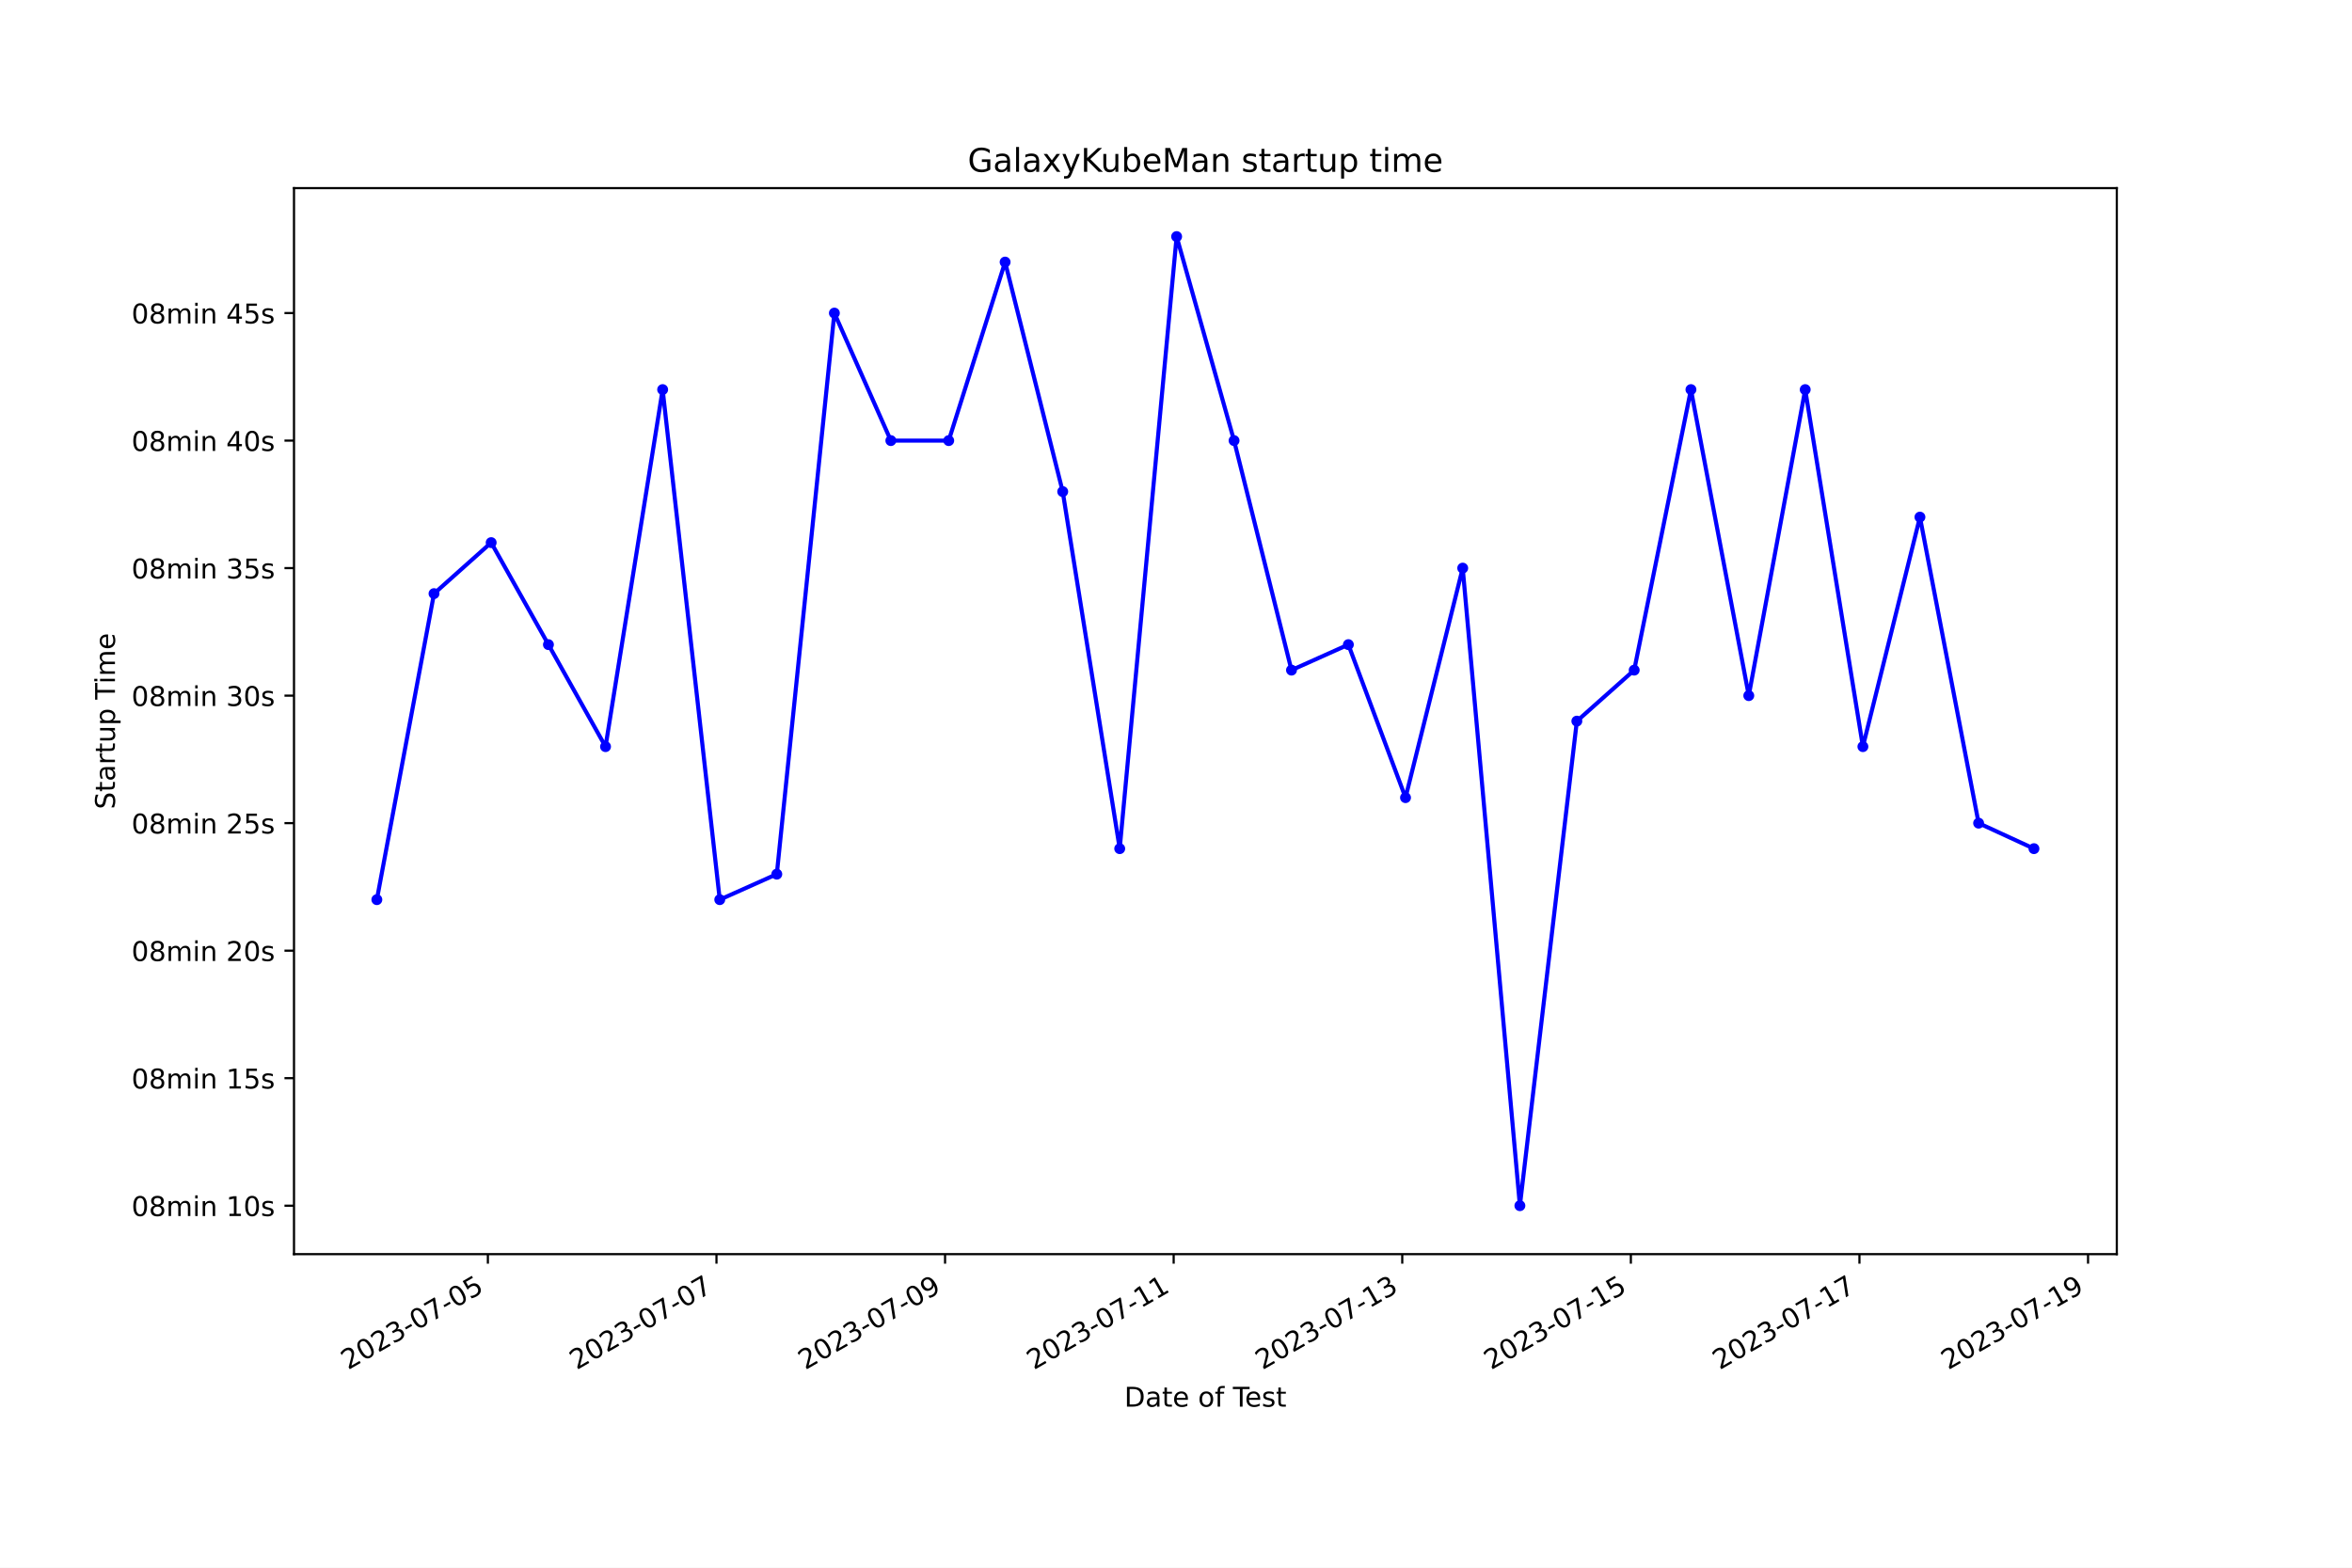
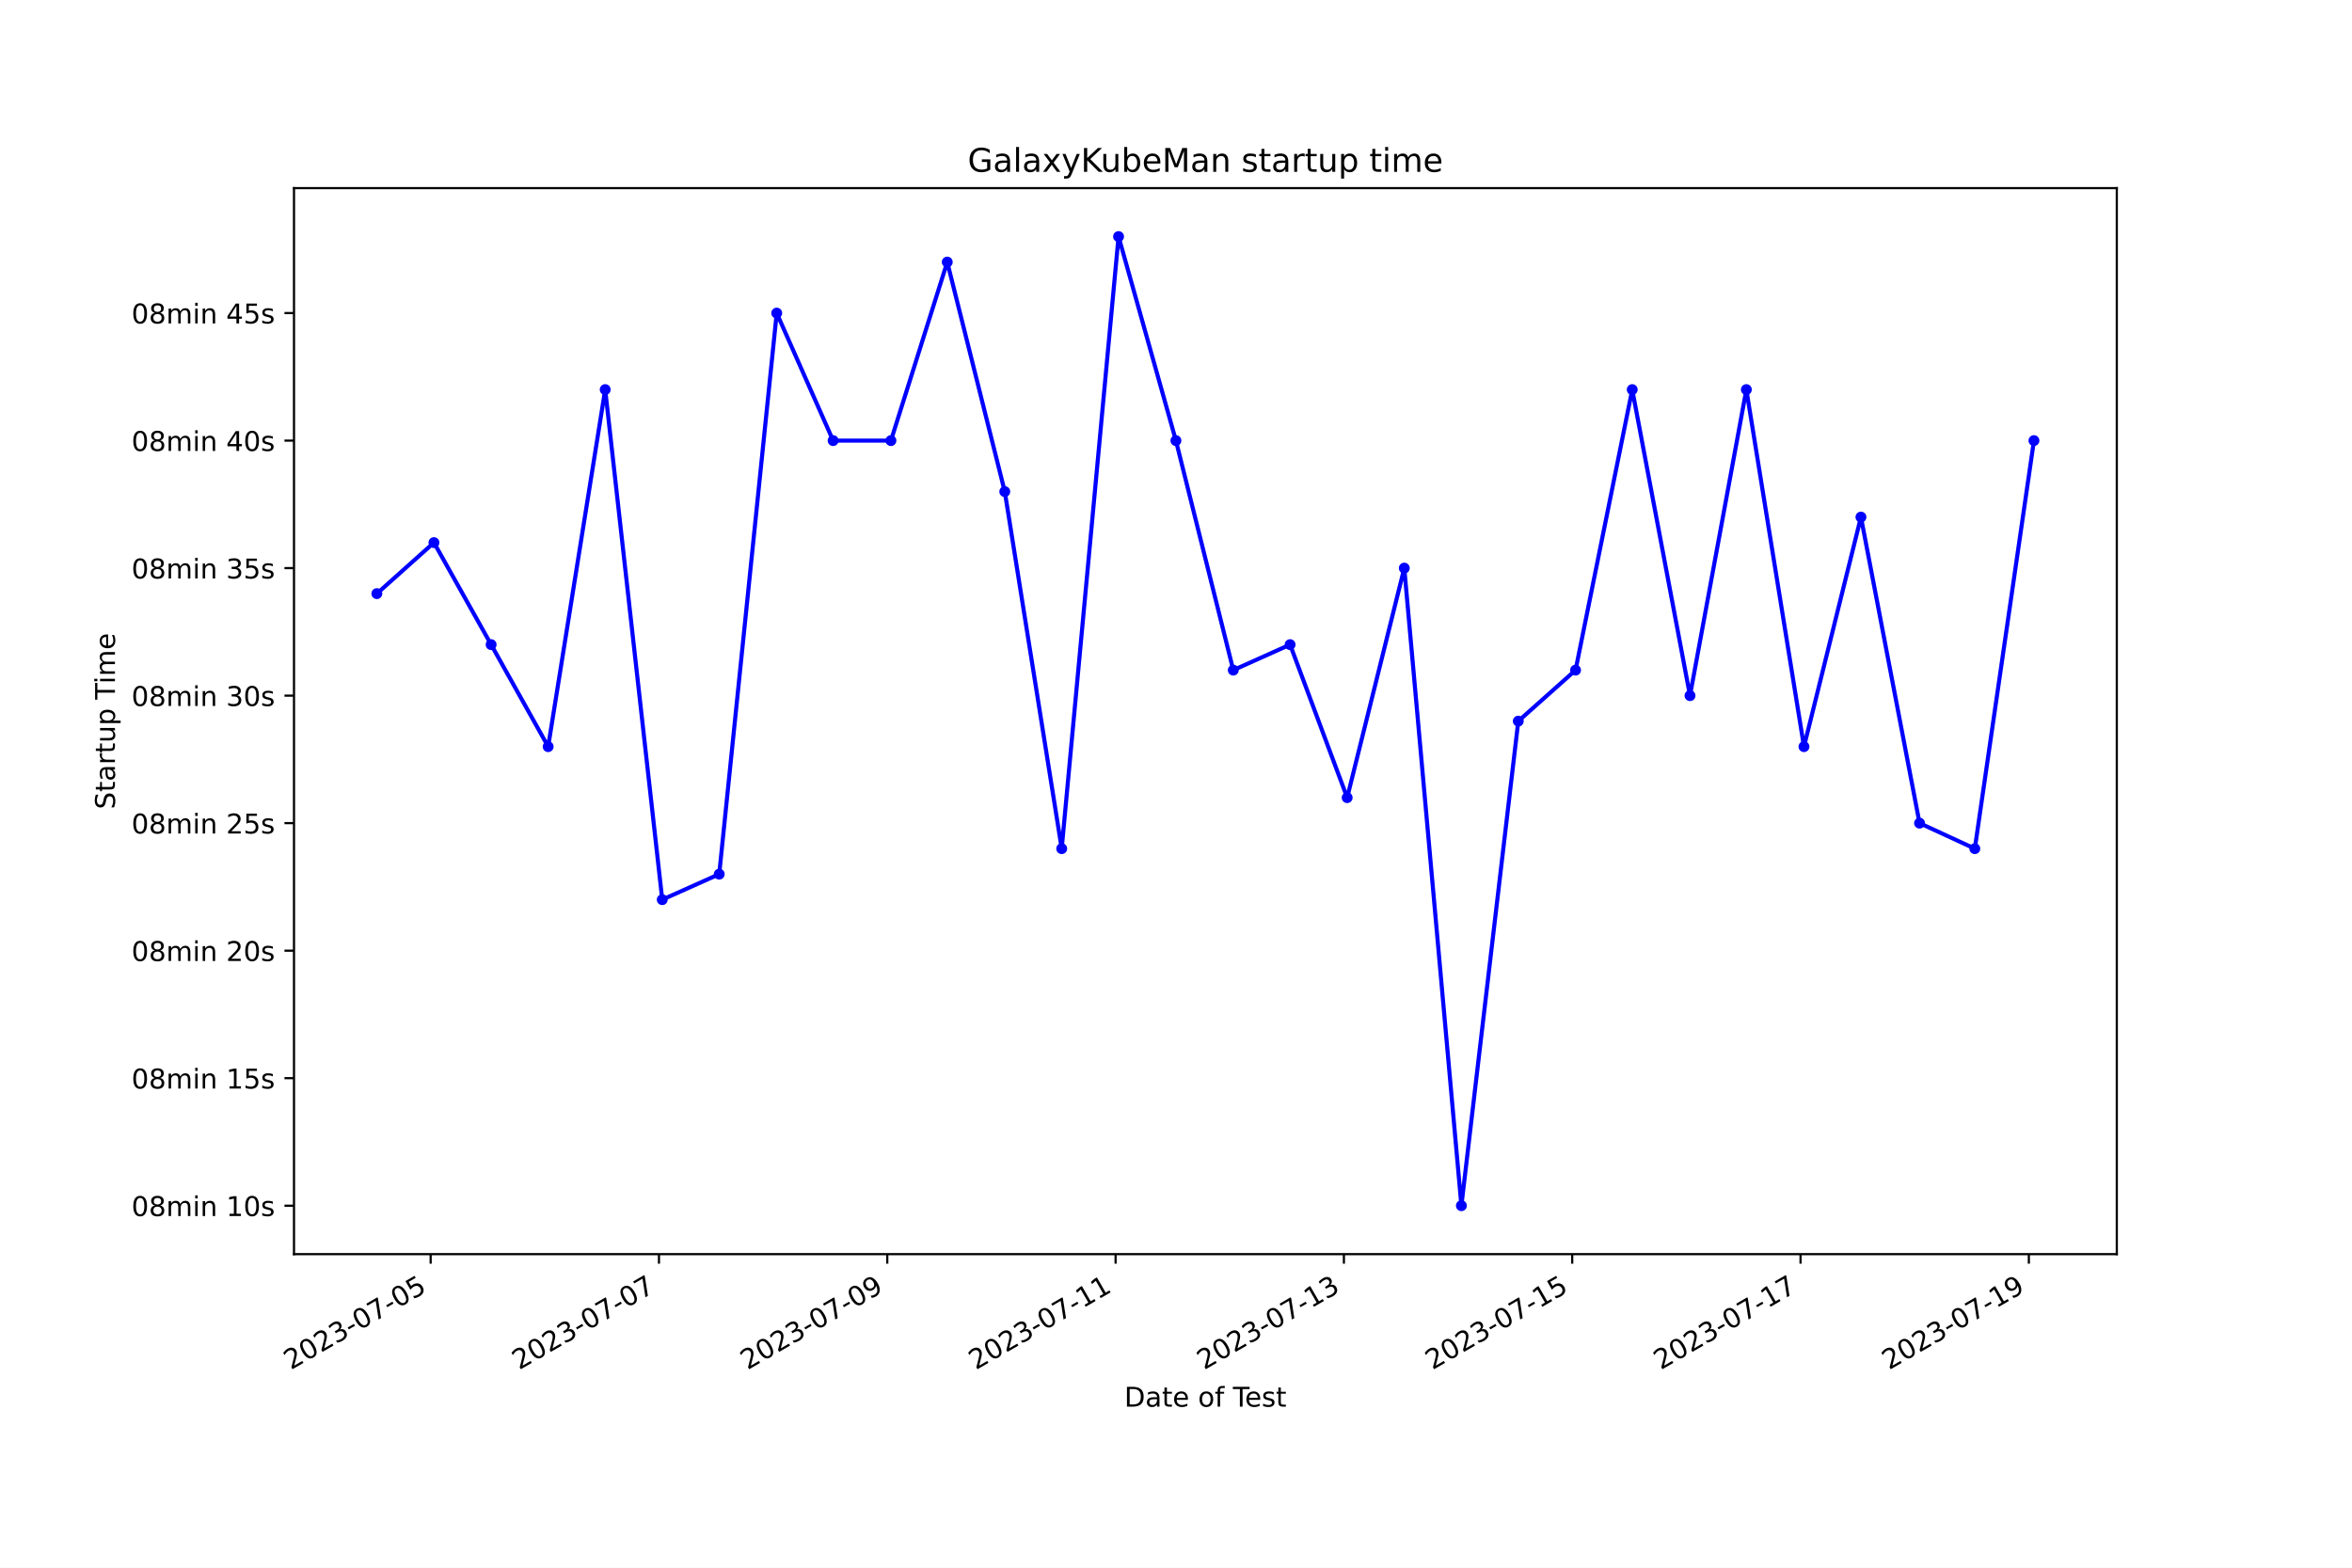
<svg xmlns="http://www.w3.org/2000/svg" xmlns:xlink="http://www.w3.org/1999/xlink" width="864pt" height="576pt" viewBox="0 0 864 576" version="1.1">
  <defs>
    <style type="text/css">*{stroke-linejoin: round; stroke-linecap: butt}</style>
  </defs>
  <g id="figure_1">
    <g id="patch_1">
      <path d="M 0 576  L 864 576  L 864 0  L 0 0  z " style="fill: #ffffff" />
    </g>
    <g id="axes_1">
      <g id="patch_2">
        <path d="M 108 460.8  L 777.6 460.8  L 777.6 69.12  L 108 69.12  z " style="fill: #ffffff" />
      </g>
      <g id="matplotlib.axis_1">
        <g id="xtick_1">
          <g id="line2d_1">
            <defs>
-               <path id="m8e66082b1a" d="M 0 0  L 0 3.5  " style="stroke: #000000; stroke-width: 0.8" />
+               <path id="maadad270b7" d="M 0 0  L 0 3.5  " style="stroke: #000000; stroke-width: 0.8" />
            </defs>
            <g>
-               <use xlink:href="#m8e66082b1a" x="179.22" y="460.8" style="stroke: #000000; stroke-width: 0.8" />
+               <use xlink:href="#maadad270b7" x="158.197" y="460.8" style="stroke: #000000; stroke-width: 0.8" />
            </g>
          </g>
          <g id="text_1">
-             <g transform="translate(127.8502 503.4383) rotate(-30) scale(0.1 -0.1)">
+             <g transform="translate(106.8275 503.4383) rotate(-30) scale(0.1 -0.1)">
              <defs>
                <path id="DejaVuSans-32" d="M 1228 531  L 3431 531  L 3431 0  L 469 0  L 469 531  Q 828 903 1448 1529  Q 2069 2156 2228 2338  Q 2531 2678 2651 2914  Q 2772 3150 2772 3378  Q 2772 3750 2511 3984  Q 2250 4219 1831 4219  Q 1534 4219 1204 4116  Q 875 4013 500 3803  L 500 4441  Q 881 4594 1212 4672  Q 1544 4750 1819 4750  Q 2544 4750 2975 4387  Q 3406 4025 3406 3419  Q 3406 3131 3298 2873  Q 3191 2616 2906 2266  Q 2828 2175 2409 1742  Q 1991 1309 1228 531  z " transform="scale(0.015625)" />
                <path id="DejaVuSans-30" d="M 2034 4250  Q 1547 4250 1301 3770  Q 1056 3291 1056 2328  Q 1056 1369 1301 889  Q 1547 409 2034 409  Q 2525 409 2770 889  Q 3016 1369 3016 2328  Q 3016 3291 2770 3770  Q 2525 4250 2034 4250  z M 2034 4750  Q 2819 4750 3233 4129  Q 3647 3509 3647 2328  Q 3647 1150 3233 529  Q 2819 -91 2034 -91  Q 1250 -91 836 529  Q 422 1150 422 2328  Q 422 3509 836 4129  Q 1250 4750 2034 4750  z " transform="scale(0.015625)" />
                <path id="DejaVuSans-33" d="M 2597 2516  Q 3050 2419 3304 2112  Q 3559 1806 3559 1356  Q 3559 666 3084 287  Q 2609 -91 1734 -91  Q 1441 -91 1130 -33  Q 819 25 488 141  L 488 750  Q 750 597 1062 519  Q 1375 441 1716 441  Q 2309 441 2620 675  Q 2931 909 2931 1356  Q 2931 1769 2642 2001  Q 2353 2234 1838 2234  L 1294 2234  L 1294 2753  L 1863 2753  Q 2328 2753 2575 2939  Q 2822 3125 2822 3475  Q 2822 3834 2567 4026  Q 2313 4219 1838 4219  Q 1578 4219 1281 4162  Q 984 4106 628 3988  L 628 4550  Q 988 4650 1302 4700  Q 1616 4750 1894 4750  Q 2613 4750 3031 4423  Q 3450 4097 3450 3541  Q 3450 3153 3228 2886  Q 3006 2619 2597 2516  z " transform="scale(0.015625)" />
                <path id="DejaVuSans-2d" d="M 313 2009  L 1997 2009  L 1997 1497  L 313 1497  L 313 2009  z " transform="scale(0.015625)" />
                <path id="DejaVuSans-37" d="M 525 4666  L 3525 4666  L 3525 4397  L 1831 0  L 1172 0  L 2766 4134  L 525 4134  L 525 4666  z " transform="scale(0.015625)" />
                <path id="DejaVuSans-35" d="M 691 4666  L 3169 4666  L 3169 4134  L 1269 4134  L 1269 2991  Q 1406 3038 1543 3061  Q 1681 3084 1819 3084  Q 2600 3084 3056 2656  Q 3513 2228 3513 1497  Q 3513 744 3044 326  Q 2575 -91 1722 -91  Q 1428 -91 1123 -41  Q 819 9 494 109  L 494 744  Q 775 591 1075 516  Q 1375 441 1709 441  Q 2250 441 2565 725  Q 2881 1009 2881 1497  Q 2881 1984 2565 2268  Q 2250 2553 1709 2553  Q 1456 2553 1204 2497  Q 953 2441 691 2322  L 691 4666  z " transform="scale(0.015625)" />
              </defs>
              <use xlink:href="#DejaVuSans-32" />
              <use xlink:href="#DejaVuSans-30" x="63.623" />
              <use xlink:href="#DejaVuSans-32" x="127.246" />
              <use xlink:href="#DejaVuSans-33" x="190.869" />
              <use xlink:href="#DejaVuSans-2d" x="254.492" />
              <use xlink:href="#DejaVuSans-30" x="290.576" />
              <use xlink:href="#DejaVuSans-37" x="354.199" />
              <use xlink:href="#DejaVuSans-2d" x="417.822" />
              <use xlink:href="#DejaVuSans-30" x="453.906" />
              <use xlink:href="#DejaVuSans-35" x="517.529" />
            </g>
          </g>
        </g>
        <g id="xtick_2">
          <g id="line2d_2">
            <g>
-               <use xlink:href="#m8e66082b1a" x="263.194" y="460.8" style="stroke: #000000; stroke-width: 0.8" />
+               <use xlink:href="#maadad270b7" x="242.068" y="460.8" style="stroke: #000000; stroke-width: 0.8" />
            </g>
          </g>
          <g id="text_2">
-             <g transform="translate(211.8243 503.4383) rotate(-30) scale(0.1 -0.1)">
+             <g transform="translate(190.6982 503.4383) rotate(-30) scale(0.1 -0.1)">
              <use xlink:href="#DejaVuSans-32" />
              <use xlink:href="#DejaVuSans-30" x="63.623" />
              <use xlink:href="#DejaVuSans-32" x="127.246" />
              <use xlink:href="#DejaVuSans-33" x="190.869" />
              <use xlink:href="#DejaVuSans-2d" x="254.492" />
              <use xlink:href="#DejaVuSans-30" x="290.576" />
              <use xlink:href="#DejaVuSans-37" x="354.199" />
              <use xlink:href="#DejaVuSans-2d" x="417.822" />
              <use xlink:href="#DejaVuSans-30" x="453.906" />
              <use xlink:href="#DejaVuSans-37" x="517.529" />
            </g>
          </g>
        </g>
        <g id="xtick_3">
          <g id="line2d_3">
            <g>
-               <use xlink:href="#m8e66082b1a" x="347.168" y="460.8" style="stroke: #000000; stroke-width: 0.8" />
+               <use xlink:href="#maadad270b7" x="325.938" y="460.8" style="stroke: #000000; stroke-width: 0.8" />
            </g>
          </g>
          <g id="text_3">
-             <g transform="translate(295.7983 503.4383) rotate(-30) scale(0.1 -0.1)">
+             <g transform="translate(274.569 503.4383) rotate(-30) scale(0.1 -0.1)">
              <defs>
                <path id="DejaVuSans-39" d="M 703 97  L 703 672  Q 941 559 1184 500  Q 1428 441 1663 441  Q 2288 441 2617 861  Q 2947 1281 2994 2138  Q 2813 1869 2534 1725  Q 2256 1581 1919 1581  Q 1219 1581 811 2004  Q 403 2428 403 3163  Q 403 3881 828 4315  Q 1253 4750 1959 4750  Q 2769 4750 3195 4129  Q 3622 3509 3622 2328  Q 3622 1225 3098 567  Q 2575 -91 1691 -91  Q 1453 -91 1209 -44  Q 966 3 703 97  z M 1959 2075  Q 2384 2075 2632 2365  Q 2881 2656 2881 3163  Q 2881 3666 2632 3958  Q 2384 4250 1959 4250  Q 1534 4250 1286 3958  Q 1038 3666 1038 3163  Q 1038 2656 1286 2365  Q 1534 2075 1959 2075  z " transform="scale(0.015625)" />
              </defs>
              <use xlink:href="#DejaVuSans-32" />
              <use xlink:href="#DejaVuSans-30" x="63.623" />
              <use xlink:href="#DejaVuSans-32" x="127.246" />
              <use xlink:href="#DejaVuSans-33" x="190.869" />
              <use xlink:href="#DejaVuSans-2d" x="254.492" />
              <use xlink:href="#DejaVuSans-30" x="290.576" />
              <use xlink:href="#DejaVuSans-37" x="354.199" />
              <use xlink:href="#DejaVuSans-2d" x="417.822" />
              <use xlink:href="#DejaVuSans-30" x="453.906" />
              <use xlink:href="#DejaVuSans-39" x="517.529" />
            </g>
          </g>
        </g>
        <g id="xtick_4">
          <g id="line2d_4">
            <g>
-               <use xlink:href="#m8e66082b1a" x="431.142" y="460.8" style="stroke: #000000; stroke-width: 0.8" />
+               <use xlink:href="#maadad270b7" x="409.809" y="460.8" style="stroke: #000000; stroke-width: 0.8" />
            </g>
          </g>
          <g id="text_4">
-             <g transform="translate(379.7723 503.4383) rotate(-30) scale(0.1 -0.1)">
+             <g transform="translate(358.4397 503.4383) rotate(-30) scale(0.1 -0.1)">
              <defs>
                <path id="DejaVuSans-31" d="M 794 531  L 1825 531  L 1825 4091  L 703 3866  L 703 4441  L 1819 4666  L 2450 4666  L 2450 531  L 3481 531  L 3481 0  L 794 0  L 794 531  z " transform="scale(0.015625)" />
              </defs>
              <use xlink:href="#DejaVuSans-32" />
              <use xlink:href="#DejaVuSans-30" x="63.623" />
              <use xlink:href="#DejaVuSans-32" x="127.246" />
              <use xlink:href="#DejaVuSans-33" x="190.869" />
              <use xlink:href="#DejaVuSans-2d" x="254.492" />
              <use xlink:href="#DejaVuSans-30" x="290.576" />
              <use xlink:href="#DejaVuSans-37" x="354.199" />
              <use xlink:href="#DejaVuSans-2d" x="417.822" />
              <use xlink:href="#DejaVuSans-31" x="453.906" />
              <use xlink:href="#DejaVuSans-31" x="517.529" />
            </g>
          </g>
        </g>
        <g id="xtick_5">
          <g id="line2d_5">
            <g>
-               <use xlink:href="#m8e66082b1a" x="515.116" y="460.8" style="stroke: #000000; stroke-width: 0.8" />
+               <use xlink:href="#maadad270b7" x="493.68" y="460.8" style="stroke: #000000; stroke-width: 0.8" />
            </g>
          </g>
          <g id="text_5">
-             <g transform="translate(463.7464 503.4383) rotate(-30) scale(0.1 -0.1)">
+             <g transform="translate(442.3104 503.4383) rotate(-30) scale(0.1 -0.1)">
              <use xlink:href="#DejaVuSans-32" />
              <use xlink:href="#DejaVuSans-30" x="63.623" />
              <use xlink:href="#DejaVuSans-32" x="127.246" />
              <use xlink:href="#DejaVuSans-33" x="190.869" />
              <use xlink:href="#DejaVuSans-2d" x="254.492" />
              <use xlink:href="#DejaVuSans-30" x="290.576" />
              <use xlink:href="#DejaVuSans-37" x="354.199" />
              <use xlink:href="#DejaVuSans-2d" x="417.822" />
              <use xlink:href="#DejaVuSans-31" x="453.906" />
              <use xlink:href="#DejaVuSans-33" x="517.529" />
            </g>
          </g>
        </g>
        <g id="xtick_6">
          <g id="line2d_6">
            <g>
-               <use xlink:href="#m8e66082b1a" x="599.09" y="460.8" style="stroke: #000000; stroke-width: 0.8" />
+               <use xlink:href="#maadad270b7" x="577.551" y="460.8" style="stroke: #000000; stroke-width: 0.8" />
            </g>
          </g>
          <g id="text_6">
-             <g transform="translate(547.7204 503.4383) rotate(-30) scale(0.1 -0.1)">
+             <g transform="translate(526.1812 503.4383) rotate(-30) scale(0.1 -0.1)">
              <use xlink:href="#DejaVuSans-32" />
              <use xlink:href="#DejaVuSans-30" x="63.623" />
              <use xlink:href="#DejaVuSans-32" x="127.246" />
              <use xlink:href="#DejaVuSans-33" x="190.869" />
              <use xlink:href="#DejaVuSans-2d" x="254.492" />
              <use xlink:href="#DejaVuSans-30" x="290.576" />
              <use xlink:href="#DejaVuSans-37" x="354.199" />
              <use xlink:href="#DejaVuSans-2d" x="417.822" />
              <use xlink:href="#DejaVuSans-31" x="453.906" />
              <use xlink:href="#DejaVuSans-35" x="517.529" />
            </g>
          </g>
        </g>
        <g id="xtick_7">
          <g id="line2d_7">
            <g>
-               <use xlink:href="#m8e66082b1a" x="683.064" y="460.8" style="stroke: #000000; stroke-width: 0.8" />
+               <use xlink:href="#maadad270b7" x="661.421" y="460.8" style="stroke: #000000; stroke-width: 0.8" />
            </g>
          </g>
          <g id="text_7">
-             <g transform="translate(631.6945 503.4383) rotate(-30) scale(0.1 -0.1)">
+             <g transform="translate(610.0519 503.4383) rotate(-30) scale(0.1 -0.1)">
              <use xlink:href="#DejaVuSans-32" />
              <use xlink:href="#DejaVuSans-30" x="63.623" />
              <use xlink:href="#DejaVuSans-32" x="127.246" />
              <use xlink:href="#DejaVuSans-33" x="190.869" />
              <use xlink:href="#DejaVuSans-2d" x="254.492" />
              <use xlink:href="#DejaVuSans-30" x="290.576" />
              <use xlink:href="#DejaVuSans-37" x="354.199" />
              <use xlink:href="#DejaVuSans-2d" x="417.822" />
              <use xlink:href="#DejaVuSans-31" x="453.906" />
              <use xlink:href="#DejaVuSans-37" x="517.529" />
            </g>
          </g>
        </g>
        <g id="xtick_8">
          <g id="line2d_8">
            <g>
-               <use xlink:href="#m8e66082b1a" x="767.038" y="460.8" style="stroke: #000000; stroke-width: 0.8" />
+               <use xlink:href="#maadad270b7" x="745.292" y="460.8" style="stroke: #000000; stroke-width: 0.8" />
            </g>
          </g>
          <g id="text_8">
-             <g transform="translate(715.6685 503.4383) rotate(-30) scale(0.1 -0.1)">
+             <g transform="translate(693.9226 503.4383) rotate(-30) scale(0.1 -0.1)">
              <use xlink:href="#DejaVuSans-32" />
              <use xlink:href="#DejaVuSans-30" x="63.623" />
              <use xlink:href="#DejaVuSans-32" x="127.246" />
              <use xlink:href="#DejaVuSans-33" x="190.869" />
              <use xlink:href="#DejaVuSans-2d" x="254.492" />
              <use xlink:href="#DejaVuSans-30" x="290.576" />
              <use xlink:href="#DejaVuSans-37" x="354.199" />
              <use xlink:href="#DejaVuSans-2d" x="417.822" />
              <use xlink:href="#DejaVuSans-31" x="453.906" />
              <use xlink:href="#DejaVuSans-39" x="517.529" />
            </g>
          </g>
        </g>
        <g id="text_9">
          <g transform="translate(413.0063 516.8378) scale(0.1 -0.1)">
            <defs>
              <path id="DejaVuSans-44" d="M 1259 4147  L 1259 519  L 2022 519  Q 2988 519 3436 956  Q 3884 1394 3884 2338  Q 3884 3275 3436 3711  Q 2988 4147 2022 4147  L 1259 4147  z M 628 4666  L 1925 4666  Q 3281 4666 3915 4102  Q 4550 3538 4550 2338  Q 4550 1131 3912 565  Q 3275 0 1925 0  L 628 0  L 628 4666  z " transform="scale(0.015625)" />
              <path id="DejaVuSans-61" d="M 2194 1759  Q 1497 1759 1228 1600  Q 959 1441 959 1056  Q 959 750 1161 570  Q 1363 391 1709 391  Q 2188 391 2477 730  Q 2766 1069 2766 1631  L 2766 1759  L 2194 1759  z M 3341 1997  L 3341 0  L 2766 0  L 2766 531  Q 2569 213 2275 61  Q 1981 -91 1556 -91  Q 1019 -91 701 211  Q 384 513 384 1019  Q 384 1609 779 1909  Q 1175 2209 1959 2209  L 2766 2209  L 2766 2266  Q 2766 2663 2505 2880  Q 2244 3097 1772 3097  Q 1472 3097 1187 3025  Q 903 2953 641 2809  L 641 3341  Q 956 3463 1253 3523  Q 1550 3584 1831 3584  Q 2591 3584 2966 3190  Q 3341 2797 3341 1997  z " transform="scale(0.015625)" />
              <path id="DejaVuSans-74" d="M 1172 4494  L 1172 3500  L 2356 3500  L 2356 3053  L 1172 3053  L 1172 1153  Q 1172 725 1289 603  Q 1406 481 1766 481  L 2356 481  L 2356 0  L 1766 0  Q 1100 0 847 248  Q 594 497 594 1153  L 594 3053  L 172 3053  L 172 3500  L 594 3500  L 594 4494  L 1172 4494  z " transform="scale(0.015625)" />
              <path id="DejaVuSans-65" d="M 3597 1894  L 3597 1613  L 953 1613  Q 991 1019 1311 708  Q 1631 397 2203 397  Q 2534 397 2845 478  Q 3156 559 3463 722  L 3463 178  Q 3153 47 2828 -22  Q 2503 -91 2169 -91  Q 1331 -91 842 396  Q 353 884 353 1716  Q 353 2575 817 3079  Q 1281 3584 2069 3584  Q 2775 3584 3186 3129  Q 3597 2675 3597 1894  z M 3022 2063  Q 3016 2534 2758 2815  Q 2500 3097 2075 3097  Q 1594 3097 1305 2825  Q 1016 2553 972 2059  L 3022 2063  z " transform="scale(0.015625)" />
              <path id="DejaVuSans-20" transform="scale(0.015625)" />
              <path id="DejaVuSans-6f" d="M 1959 3097  Q 1497 3097 1228 2736  Q 959 2375 959 1747  Q 959 1119 1226 758  Q 1494 397 1959 397  Q 2419 397 2687 759  Q 2956 1122 2956 1747  Q 2956 2369 2687 2733  Q 2419 3097 1959 3097  z M 1959 3584  Q 2709 3584 3137 3096  Q 3566 2609 3566 1747  Q 3566 888 3137 398  Q 2709 -91 1959 -91  Q 1206 -91 779 398  Q 353 888 353 1747  Q 353 2609 779 3096  Q 1206 3584 1959 3584  z " transform="scale(0.015625)" />
              <path id="DejaVuSans-66" d="M 2375 4863  L 2375 4384  L 1825 4384  Q 1516 4384 1395 4259  Q 1275 4134 1275 3809  L 1275 3500  L 2222 3500  L 2222 3053  L 1275 3053  L 1275 0  L 697 0  L 697 3053  L 147 3053  L 147 3500  L 697 3500  L 697 3744  Q 697 4328 969 4595  Q 1241 4863 1831 4863  L 2375 4863  z " transform="scale(0.015625)" />
              <path id="DejaVuSans-54" d="M -19 4666  L 3928 4666  L 3928 4134  L 2272 4134  L 2272 0  L 1638 0  L 1638 4134  L -19 4134  L -19 4666  z " transform="scale(0.015625)" />
              <path id="DejaVuSans-73" d="M 2834 3397  L 2834 2853  Q 2591 2978 2328 3040  Q 2066 3103 1784 3103  Q 1356 3103 1142 2972  Q 928 2841 928 2578  Q 928 2378 1081 2264  Q 1234 2150 1697 2047  L 1894 2003  Q 2506 1872 2764 1633  Q 3022 1394 3022 966  Q 3022 478 2636 193  Q 2250 -91 1575 -91  Q 1294 -91 989 -36  Q 684 19 347 128  L 347 722  Q 666 556 975 473  Q 1284 391 1588 391  Q 1994 391 2212 530  Q 2431 669 2431 922  Q 2431 1156 2273 1281  Q 2116 1406 1581 1522  L 1381 1569  Q 847 1681 609 1914  Q 372 2147 372 2553  Q 372 3047 722 3315  Q 1072 3584 1716 3584  Q 2034 3584 2315 3537  Q 2597 3491 2834 3397  z " transform="scale(0.015625)" />
            </defs>
            <use xlink:href="#DejaVuSans-44" />
            <use xlink:href="#DejaVuSans-61" x="77.002" />
            <use xlink:href="#DejaVuSans-74" x="138.281" />
            <use xlink:href="#DejaVuSans-65" x="177.49" />
            <use xlink:href="#DejaVuSans-20" x="239.014" />
            <use xlink:href="#DejaVuSans-6f" x="270.801" />
            <use xlink:href="#DejaVuSans-66" x="331.982" />
            <use xlink:href="#DejaVuSans-20" x="367.188" />
            <use xlink:href="#DejaVuSans-54" x="398.975" />
            <use xlink:href="#DejaVuSans-65" x="443.059" />
            <use xlink:href="#DejaVuSans-73" x="504.582" />
            <use xlink:href="#DejaVuSans-74" x="556.682" />
          </g>
        </g>
      </g>
      <g id="matplotlib.axis_2">
        <g id="ytick_1">
          <g id="line2d_9">
            <defs>
-               <path id="me21fd38e51" d="M 0 0  L -3.5 0  " style="stroke: #000000; stroke-width: 0.8" />
+               <path id="m9d7325f2b1" d="M 0 0  L -3.5 0  " style="stroke: #000000; stroke-width: 0.8" />
            </defs>
            <g>
-               <use xlink:href="#me21fd38e51" x="108" y="442.996" style="stroke: #000000; stroke-width: 0.8" />
+               <use xlink:href="#m9d7325f2b1" x="108" y="442.996" style="stroke: #000000; stroke-width: 0.8" />
            </g>
          </g>
          <g id="text_10">
            <g transform="translate(48.30625 446.7956) scale(0.1 -0.1)">
              <defs>
                <path id="DejaVuSans-38" d="M 2034 2216  Q 1584 2216 1326 1975  Q 1069 1734 1069 1313  Q 1069 891 1326 650  Q 1584 409 2034 409  Q 2484 409 2743 651  Q 3003 894 3003 1313  Q 3003 1734 2745 1975  Q 2488 2216 2034 2216  z M 1403 2484  Q 997 2584 770 2862  Q 544 3141 544 3541  Q 544 4100 942 4425  Q 1341 4750 2034 4750  Q 2731 4750 3128 4425  Q 3525 4100 3525 3541  Q 3525 3141 3298 2862  Q 3072 2584 2669 2484  Q 3125 2378 3379 2068  Q 3634 1759 3634 1313  Q 3634 634 3220 271  Q 2806 -91 2034 -91  Q 1263 -91 848 271  Q 434 634 434 1313  Q 434 1759 690 2068  Q 947 2378 1403 2484  z M 1172 3481  Q 1172 3119 1398 2916  Q 1625 2713 2034 2713  Q 2441 2713 2670 2916  Q 2900 3119 2900 3481  Q 2900 3844 2670 4047  Q 2441 4250 2034 4250  Q 1625 4250 1398 4047  Q 1172 3844 1172 3481  z " transform="scale(0.015625)" />
                <path id="DejaVuSans-6d" d="M 3328 2828  Q 3544 3216 3844 3400  Q 4144 3584 4550 3584  Q 5097 3584 5394 3201  Q 5691 2819 5691 2113  L 5691 0  L 5113 0  L 5113 2094  Q 5113 2597 4934 2840  Q 4756 3084 4391 3084  Q 3944 3084 3684 2787  Q 3425 2491 3425 1978  L 3425 0  L 2847 0  L 2847 2094  Q 2847 2600 2669 2842  Q 2491 3084 2119 3084  Q 1678 3084 1418 2786  Q 1159 2488 1159 1978  L 1159 0  L 581 0  L 581 3500  L 1159 3500  L 1159 2956  Q 1356 3278 1631 3431  Q 1906 3584 2284 3584  Q 2666 3584 2933 3390  Q 3200 3197 3328 2828  z " transform="scale(0.015625)" />
                <path id="DejaVuSans-69" d="M 603 3500  L 1178 3500  L 1178 0  L 603 0  L 603 3500  z M 603 4863  L 1178 4863  L 1178 4134  L 603 4134  L 603 4863  z " transform="scale(0.015625)" />
                <path id="DejaVuSans-6e" d="M 3513 2113  L 3513 0  L 2938 0  L 2938 2094  Q 2938 2591 2744 2837  Q 2550 3084 2163 3084  Q 1697 3084 1428 2787  Q 1159 2491 1159 1978  L 1159 0  L 581 0  L 581 3500  L 1159 3500  L 1159 2956  Q 1366 3272 1645 3428  Q 1925 3584 2291 3584  Q 2894 3584 3203 3211  Q 3513 2838 3513 2113  z " transform="scale(0.015625)" />
              </defs>
              <use xlink:href="#DejaVuSans-30" />
              <use xlink:href="#DejaVuSans-38" x="63.623" />
              <use xlink:href="#DejaVuSans-6d" x="127.246" />
              <use xlink:href="#DejaVuSans-69" x="224.658" />
              <use xlink:href="#DejaVuSans-6e" x="252.441" />
              <use xlink:href="#DejaVuSans-20" x="315.82" />
              <use xlink:href="#DejaVuSans-31" x="347.607" />
              <use xlink:href="#DejaVuSans-30" x="411.23" />
              <use xlink:href="#DejaVuSans-73" x="474.854" />
            </g>
          </g>
        </g>
        <g id="ytick_2">
          <g id="line2d_10">
            <g>
-               <use xlink:href="#me21fd38e51" x="108" y="396.145" style="stroke: #000000; stroke-width: 0.8" />
+               <use xlink:href="#m9d7325f2b1" x="108" y="396.145" style="stroke: #000000; stroke-width: 0.8" />
            </g>
          </g>
          <g id="text_11">
            <g transform="translate(48.30625 399.9439) scale(0.1 -0.1)">
              <use xlink:href="#DejaVuSans-30" />
              <use xlink:href="#DejaVuSans-38" x="63.623" />
              <use xlink:href="#DejaVuSans-6d" x="127.246" />
              <use xlink:href="#DejaVuSans-69" x="224.658" />
              <use xlink:href="#DejaVuSans-6e" x="252.441" />
              <use xlink:href="#DejaVuSans-20" x="315.82" />
              <use xlink:href="#DejaVuSans-31" x="347.607" />
              <use xlink:href="#DejaVuSans-35" x="411.23" />
              <use xlink:href="#DejaVuSans-73" x="474.854" />
            </g>
          </g>
        </g>
        <g id="ytick_3">
          <g id="line2d_11">
            <g>
-               <use xlink:href="#me21fd38e51" x="108" y="349.293" style="stroke: #000000; stroke-width: 0.8" />
+               <use xlink:href="#m9d7325f2b1" x="108" y="349.293" style="stroke: #000000; stroke-width: 0.8" />
            </g>
          </g>
          <g id="text_12">
            <g transform="translate(48.30625 353.0922) scale(0.1 -0.1)">
              <use xlink:href="#DejaVuSans-30" />
              <use xlink:href="#DejaVuSans-38" x="63.623" />
              <use xlink:href="#DejaVuSans-6d" x="127.246" />
              <use xlink:href="#DejaVuSans-69" x="224.658" />
              <use xlink:href="#DejaVuSans-6e" x="252.441" />
              <use xlink:href="#DejaVuSans-20" x="315.82" />
              <use xlink:href="#DejaVuSans-32" x="347.607" />
              <use xlink:href="#DejaVuSans-30" x="411.23" />
              <use xlink:href="#DejaVuSans-73" x="474.854" />
            </g>
          </g>
        </g>
        <g id="ytick_4">
          <g id="line2d_12">
            <g>
-               <use xlink:href="#me21fd38e51" x="108" y="302.441" style="stroke: #000000; stroke-width: 0.8" />
+               <use xlink:href="#m9d7325f2b1" x="108" y="302.441" style="stroke: #000000; stroke-width: 0.8" />
            </g>
          </g>
          <g id="text_13">
            <g transform="translate(48.30625 306.2406) scale(0.1 -0.1)">
              <use xlink:href="#DejaVuSans-30" />
              <use xlink:href="#DejaVuSans-38" x="63.623" />
              <use xlink:href="#DejaVuSans-6d" x="127.246" />
              <use xlink:href="#DejaVuSans-69" x="224.658" />
              <use xlink:href="#DejaVuSans-6e" x="252.441" />
              <use xlink:href="#DejaVuSans-20" x="315.82" />
              <use xlink:href="#DejaVuSans-32" x="347.607" />
              <use xlink:href="#DejaVuSans-35" x="411.23" />
              <use xlink:href="#DejaVuSans-73" x="474.854" />
            </g>
          </g>
        </g>
        <g id="ytick_5">
          <g id="line2d_13">
            <g>
-               <use xlink:href="#me21fd38e51" x="108" y="255.59" style="stroke: #000000; stroke-width: 0.8" />
+               <use xlink:href="#m9d7325f2b1" x="108" y="255.59" style="stroke: #000000; stroke-width: 0.8" />
            </g>
          </g>
          <g id="text_14">
            <g transform="translate(48.30625 259.3889) scale(0.1 -0.1)">
              <use xlink:href="#DejaVuSans-30" />
              <use xlink:href="#DejaVuSans-38" x="63.623" />
              <use xlink:href="#DejaVuSans-6d" x="127.246" />
              <use xlink:href="#DejaVuSans-69" x="224.658" />
              <use xlink:href="#DejaVuSans-6e" x="252.441" />
              <use xlink:href="#DejaVuSans-20" x="315.82" />
              <use xlink:href="#DejaVuSans-33" x="347.607" />
              <use xlink:href="#DejaVuSans-30" x="411.23" />
              <use xlink:href="#DejaVuSans-73" x="474.854" />
            </g>
          </g>
        </g>
        <g id="ytick_6">
          <g id="line2d_14">
            <g>
-               <use xlink:href="#me21fd38e51" x="108" y="208.738" style="stroke: #000000; stroke-width: 0.8" />
+               <use xlink:href="#m9d7325f2b1" x="108" y="208.738" style="stroke: #000000; stroke-width: 0.8" />
            </g>
          </g>
          <g id="text_15">
            <g transform="translate(48.30625 212.5372) scale(0.1 -0.1)">
              <use xlink:href="#DejaVuSans-30" />
              <use xlink:href="#DejaVuSans-38" x="63.623" />
              <use xlink:href="#DejaVuSans-6d" x="127.246" />
              <use xlink:href="#DejaVuSans-69" x="224.658" />
              <use xlink:href="#DejaVuSans-6e" x="252.441" />
              <use xlink:href="#DejaVuSans-20" x="315.82" />
              <use xlink:href="#DejaVuSans-33" x="347.607" />
              <use xlink:href="#DejaVuSans-35" x="411.23" />
              <use xlink:href="#DejaVuSans-73" x="474.854" />
            </g>
          </g>
        </g>
        <g id="ytick_7">
          <g id="line2d_15">
            <g>
-               <use xlink:href="#me21fd38e51" x="108" y="161.886" style="stroke: #000000; stroke-width: 0.8" />
+               <use xlink:href="#m9d7325f2b1" x="108" y="161.886" style="stroke: #000000; stroke-width: 0.8" />
            </g>
          </g>
          <g id="text_16">
            <g transform="translate(48.30625 165.6855) scale(0.1 -0.1)">
              <defs>
                <path id="DejaVuSans-34" d="M 2419 4116  L 825 1625  L 2419 1625  L 2419 4116  z M 2253 4666  L 3047 4666  L 3047 1625  L 3713 1625  L 3713 1100  L 3047 1100  L 3047 0  L 2419 0  L 2419 1100  L 313 1100  L 313 1709  L 2253 4666  z " transform="scale(0.015625)" />
              </defs>
              <use xlink:href="#DejaVuSans-30" />
              <use xlink:href="#DejaVuSans-38" x="63.623" />
              <use xlink:href="#DejaVuSans-6d" x="127.246" />
              <use xlink:href="#DejaVuSans-69" x="224.658" />
              <use xlink:href="#DejaVuSans-6e" x="252.441" />
              <use xlink:href="#DejaVuSans-20" x="315.82" />
              <use xlink:href="#DejaVuSans-34" x="347.607" />
              <use xlink:href="#DejaVuSans-30" x="411.23" />
              <use xlink:href="#DejaVuSans-73" x="474.854" />
            </g>
          </g>
        </g>
        <g id="ytick_8">
          <g id="line2d_16">
            <g>
-               <use xlink:href="#me21fd38e51" x="108" y="115.035" style="stroke: #000000; stroke-width: 0.8" />
+               <use xlink:href="#m9d7325f2b1" x="108" y="115.035" style="stroke: #000000; stroke-width: 0.8" />
            </g>
          </g>
          <g id="text_17">
            <g transform="translate(48.30625 118.8339) scale(0.1 -0.1)">
              <use xlink:href="#DejaVuSans-30" />
              <use xlink:href="#DejaVuSans-38" x="63.623" />
              <use xlink:href="#DejaVuSans-6d" x="127.246" />
              <use xlink:href="#DejaVuSans-69" x="224.658" />
              <use xlink:href="#DejaVuSans-6e" x="252.441" />
              <use xlink:href="#DejaVuSans-20" x="315.82" />
              <use xlink:href="#DejaVuSans-34" x="347.607" />
              <use xlink:href="#DejaVuSans-35" x="411.23" />
              <use xlink:href="#DejaVuSans-73" x="474.854" />
            </g>
          </g>
        </g>
        <g id="text_18">
          <g transform="translate(42.22656 297.3397) rotate(-90) scale(0.1 -0.1)">
            <defs>
              <path id="DejaVuSans-53" d="M 3425 4513  L 3425 3897  Q 3066 4069 2747 4153  Q 2428 4238 2131 4238  Q 1616 4238 1336 4038  Q 1056 3838 1056 3469  Q 1056 3159 1242 3001  Q 1428 2844 1947 2747  L 2328 2669  Q 3034 2534 3370 2195  Q 3706 1856 3706 1288  Q 3706 609 3251 259  Q 2797 -91 1919 -91  Q 1588 -91 1214 -16  Q 841 59 441 206  L 441 856  Q 825 641 1194 531  Q 1563 422 1919 422  Q 2459 422 2753 634  Q 3047 847 3047 1241  Q 3047 1584 2836 1778  Q 2625 1972 2144 2069  L 1759 2144  Q 1053 2284 737 2584  Q 422 2884 422 3419  Q 422 4038 858 4394  Q 1294 4750 2059 4750  Q 2388 4750 2728 4690  Q 3069 4631 3425 4513  z " transform="scale(0.015625)" />
              <path id="DejaVuSans-72" d="M 2631 2963  Q 2534 3019 2420 3045  Q 2306 3072 2169 3072  Q 1681 3072 1420 2755  Q 1159 2438 1159 1844  L 1159 0  L 581 0  L 581 3500  L 1159 3500  L 1159 2956  Q 1341 3275 1631 3429  Q 1922 3584 2338 3584  Q 2397 3584 2469 3576  Q 2541 3569 2628 3553  L 2631 2963  z " transform="scale(0.015625)" />
              <path id="DejaVuSans-75" d="M 544 1381  L 544 3500  L 1119 3500  L 1119 1403  Q 1119 906 1312 657  Q 1506 409 1894 409  Q 2359 409 2629 706  Q 2900 1003 2900 1516  L 2900 3500  L 3475 3500  L 3475 0  L 2900 0  L 2900 538  Q 2691 219 2414 64  Q 2138 -91 1772 -91  Q 1169 -91 856 284  Q 544 659 544 1381  z M 1991 3584  L 1991 3584  z " transform="scale(0.015625)" />
              <path id="DejaVuSans-70" d="M 1159 525  L 1159 -1331  L 581 -1331  L 581 3500  L 1159 3500  L 1159 2969  Q 1341 3281 1617 3432  Q 1894 3584 2278 3584  Q 2916 3584 3314 3078  Q 3713 2572 3713 1747  Q 3713 922 3314 415  Q 2916 -91 2278 -91  Q 1894 -91 1617 61  Q 1341 213 1159 525  z M 3116 1747  Q 3116 2381 2855 2742  Q 2594 3103 2138 3103  Q 1681 3103 1420 2742  Q 1159 2381 1159 1747  Q 1159 1113 1420 752  Q 1681 391 2138 391  Q 2594 391 2855 752  Q 3116 1113 3116 1747  z " transform="scale(0.015625)" />
            </defs>
            <use xlink:href="#DejaVuSans-53" />
            <use xlink:href="#DejaVuSans-74" x="63.477" />
            <use xlink:href="#DejaVuSans-61" x="102.686" />
            <use xlink:href="#DejaVuSans-72" x="163.965" />
            <use xlink:href="#DejaVuSans-74" x="205.078" />
            <use xlink:href="#DejaVuSans-75" x="244.287" />
            <use xlink:href="#DejaVuSans-70" x="307.666" />
            <use xlink:href="#DejaVuSans-20" x="371.143" />
            <use xlink:href="#DejaVuSans-54" x="402.93" />
            <use xlink:href="#DejaVuSans-69" x="460.889" />
            <use xlink:href="#DejaVuSans-6d" x="488.672" />
            <use xlink:href="#DejaVuSans-65" x="586.084" />
          </g>
        </g>
      </g>
      <g id="line2d_17">
-         <path d="M 747.164 311.812  L 726.839 302.441  L 705.283 189.997  L 684.33 274.33  L 663.137 143.146  L 642.41 255.59  L 621.163 143.146  L 600.317 246.219  L 579.252 264.96  L 558.327 442.996  L 537.324 208.738  L 516.316 293.071  L 495.32 236.849  L 474.427 246.219  L 453.328 161.886  L 432.232 86.924  L 411.323 311.812  L 390.385 180.627  L 369.226 96.294  L 348.511 161.886  L 327.251 161.886  L 306.505 115.035  L 285.355 321.182  L 264.403 330.552  L 243.422 143.146  L 222.442 274.33  L 201.465 236.849  L 180.431 199.368  L 159.435 218.108  L 138.436 330.552  " clip-path="url(#pc96c47e427)" style="fill: none; stroke: #0000ff; stroke-width: 1.5; stroke-linecap: square" />
+         <path d="M 747.164 161.886  L 725.442 311.812  L 705.142 302.441  L 683.613 189.997  L 662.686 274.33  L 641.519 143.146  L 620.817 255.59  L 599.597 143.146  L 578.776 246.219  L 557.737 264.96  L 536.838 442.996  L 515.86 208.738  L 494.879 293.071  L 473.909 236.849  L 453.041 246.219  L 431.968 161.886  L 410.898 86.924  L 390.015 311.812  L 369.102 180.627  L 347.969 96.294  L 327.28 161.886  L 306.046 161.886  L 285.326 115.035  L 264.202 321.182  L 243.276 330.552  L 222.321 143.146  L 201.366 274.33  L 180.415 236.849  L 159.407 199.368  L 138.436 218.108  " clip-path="url(#ped1271e31b)" style="fill: none; stroke: #0000ff; stroke-width: 1.5; stroke-linecap: square" />
        <defs>
-           <path id="mc7256ecf36" d="M 0 1.5  C 0.398 1.5 0.779 1.342 1.061 1.061  C 1.342 0.779 1.5 0.398 1.5 0  C 1.5 -0.398 1.342 -0.779 1.061 -1.061  C 0.779 -1.342 0.398 -1.5 0 -1.5  C -0.398 -1.5 -0.779 -1.342 -1.061 -1.061  C -1.342 -0.779 -1.5 -0.398 -1.5 0  C -1.5 0.398 -1.342 0.779 -1.061 1.061  C -0.779 1.342 -0.398 1.5 0 1.5  z " style="stroke: #0000ff" />
+           <path id="m291d8d0f5c" d="M 0 1.5  C 0.398 1.5 0.779 1.342 1.061 1.061  C 1.342 0.779 1.5 0.398 1.5 0  C 1.5 -0.398 1.342 -0.779 1.061 -1.061  C 0.779 -1.342 0.398 -1.5 0 -1.5  C -0.398 -1.5 -0.779 -1.342 -1.061 -1.061  C -1.342 -0.779 -1.5 -0.398 -1.5 0  C -1.5 0.398 -1.342 0.779 -1.061 1.061  C -0.779 1.342 -0.398 1.5 0 1.5  z " style="stroke: #0000ff" />
        </defs>
-         <g clip-path="url(#pc96c47e427)">
-           <use xlink:href="#mc7256ecf36" x="747.164" y="311.812" style="fill: #0000ff; stroke: #0000ff" />
-           <use xlink:href="#mc7256ecf36" x="726.839" y="302.441" style="fill: #0000ff; stroke: #0000ff" />
-           <use xlink:href="#mc7256ecf36" x="705.283" y="189.997" style="fill: #0000ff; stroke: #0000ff" />
-           <use xlink:href="#mc7256ecf36" x="684.33" y="274.33" style="fill: #0000ff; stroke: #0000ff" />
-           <use xlink:href="#mc7256ecf36" x="663.137" y="143.146" style="fill: #0000ff; stroke: #0000ff" />
-           <use xlink:href="#mc7256ecf36" x="642.41" y="255.59" style="fill: #0000ff; stroke: #0000ff" />
-           <use xlink:href="#mc7256ecf36" x="621.163" y="143.146" style="fill: #0000ff; stroke: #0000ff" />
-           <use xlink:href="#mc7256ecf36" x="600.317" y="246.219" style="fill: #0000ff; stroke: #0000ff" />
-           <use xlink:href="#mc7256ecf36" x="579.252" y="264.96" style="fill: #0000ff; stroke: #0000ff" />
-           <use xlink:href="#mc7256ecf36" x="558.327" y="442.996" style="fill: #0000ff; stroke: #0000ff" />
-           <use xlink:href="#mc7256ecf36" x="537.324" y="208.738" style="fill: #0000ff; stroke: #0000ff" />
-           <use xlink:href="#mc7256ecf36" x="516.316" y="293.071" style="fill: #0000ff; stroke: #0000ff" />
-           <use xlink:href="#mc7256ecf36" x="495.32" y="236.849" style="fill: #0000ff; stroke: #0000ff" />
-           <use xlink:href="#mc7256ecf36" x="474.427" y="246.219" style="fill: #0000ff; stroke: #0000ff" />
-           <use xlink:href="#mc7256ecf36" x="453.328" y="161.886" style="fill: #0000ff; stroke: #0000ff" />
-           <use xlink:href="#mc7256ecf36" x="432.232" y="86.924" style="fill: #0000ff; stroke: #0000ff" />
-           <use xlink:href="#mc7256ecf36" x="411.323" y="311.812" style="fill: #0000ff; stroke: #0000ff" />
-           <use xlink:href="#mc7256ecf36" x="390.385" y="180.627" style="fill: #0000ff; stroke: #0000ff" />
-           <use xlink:href="#mc7256ecf36" x="369.226" y="96.294" style="fill: #0000ff; stroke: #0000ff" />
-           <use xlink:href="#mc7256ecf36" x="348.511" y="161.886" style="fill: #0000ff; stroke: #0000ff" />
-           <use xlink:href="#mc7256ecf36" x="327.251" y="161.886" style="fill: #0000ff; stroke: #0000ff" />
-           <use xlink:href="#mc7256ecf36" x="306.505" y="115.035" style="fill: #0000ff; stroke: #0000ff" />
-           <use xlink:href="#mc7256ecf36" x="285.355" y="321.182" style="fill: #0000ff; stroke: #0000ff" />
-           <use xlink:href="#mc7256ecf36" x="264.403" y="330.552" style="fill: #0000ff; stroke: #0000ff" />
-           <use xlink:href="#mc7256ecf36" x="243.422" y="143.146" style="fill: #0000ff; stroke: #0000ff" />
-           <use xlink:href="#mc7256ecf36" x="222.442" y="274.33" style="fill: #0000ff; stroke: #0000ff" />
-           <use xlink:href="#mc7256ecf36" x="201.465" y="236.849" style="fill: #0000ff; stroke: #0000ff" />
-           <use xlink:href="#mc7256ecf36" x="180.431" y="199.368" style="fill: #0000ff; stroke: #0000ff" />
-           <use xlink:href="#mc7256ecf36" x="159.435" y="218.108" style="fill: #0000ff; stroke: #0000ff" />
-           <use xlink:href="#mc7256ecf36" x="138.436" y="330.552" style="fill: #0000ff; stroke: #0000ff" />
+         <g clip-path="url(#ped1271e31b)">
+           <use xlink:href="#m291d8d0f5c" x="747.164" y="161.886" style="fill: #0000ff; stroke: #0000ff" />
+           <use xlink:href="#m291d8d0f5c" x="725.442" y="311.812" style="fill: #0000ff; stroke: #0000ff" />
+           <use xlink:href="#m291d8d0f5c" x="705.142" y="302.441" style="fill: #0000ff; stroke: #0000ff" />
+           <use xlink:href="#m291d8d0f5c" x="683.613" y="189.997" style="fill: #0000ff; stroke: #0000ff" />
+           <use xlink:href="#m291d8d0f5c" x="662.686" y="274.33" style="fill: #0000ff; stroke: #0000ff" />
+           <use xlink:href="#m291d8d0f5c" x="641.519" y="143.146" style="fill: #0000ff; stroke: #0000ff" />
+           <use xlink:href="#m291d8d0f5c" x="620.817" y="255.59" style="fill: #0000ff; stroke: #0000ff" />
+           <use xlink:href="#m291d8d0f5c" x="599.597" y="143.146" style="fill: #0000ff; stroke: #0000ff" />
+           <use xlink:href="#m291d8d0f5c" x="578.776" y="246.219" style="fill: #0000ff; stroke: #0000ff" />
+           <use xlink:href="#m291d8d0f5c" x="557.737" y="264.96" style="fill: #0000ff; stroke: #0000ff" />
+           <use xlink:href="#m291d8d0f5c" x="536.838" y="442.996" style="fill: #0000ff; stroke: #0000ff" />
+           <use xlink:href="#m291d8d0f5c" x="515.86" y="208.738" style="fill: #0000ff; stroke: #0000ff" />
+           <use xlink:href="#m291d8d0f5c" x="494.879" y="293.071" style="fill: #0000ff; stroke: #0000ff" />
+           <use xlink:href="#m291d8d0f5c" x="473.909" y="236.849" style="fill: #0000ff; stroke: #0000ff" />
+           <use xlink:href="#m291d8d0f5c" x="453.041" y="246.219" style="fill: #0000ff; stroke: #0000ff" />
+           <use xlink:href="#m291d8d0f5c" x="431.968" y="161.886" style="fill: #0000ff; stroke: #0000ff" />
+           <use xlink:href="#m291d8d0f5c" x="410.898" y="86.924" style="fill: #0000ff; stroke: #0000ff" />
+           <use xlink:href="#m291d8d0f5c" x="390.015" y="311.812" style="fill: #0000ff; stroke: #0000ff" />
+           <use xlink:href="#m291d8d0f5c" x="369.102" y="180.627" style="fill: #0000ff; stroke: #0000ff" />
+           <use xlink:href="#m291d8d0f5c" x="347.969" y="96.294" style="fill: #0000ff; stroke: #0000ff" />
+           <use xlink:href="#m291d8d0f5c" x="327.28" y="161.886" style="fill: #0000ff; stroke: #0000ff" />
+           <use xlink:href="#m291d8d0f5c" x="306.046" y="161.886" style="fill: #0000ff; stroke: #0000ff" />
+           <use xlink:href="#m291d8d0f5c" x="285.326" y="115.035" style="fill: #0000ff; stroke: #0000ff" />
+           <use xlink:href="#m291d8d0f5c" x="264.202" y="321.182" style="fill: #0000ff; stroke: #0000ff" />
+           <use xlink:href="#m291d8d0f5c" x="243.276" y="330.552" style="fill: #0000ff; stroke: #0000ff" />
+           <use xlink:href="#m291d8d0f5c" x="222.321" y="143.146" style="fill: #0000ff; stroke: #0000ff" />
+           <use xlink:href="#m291d8d0f5c" x="201.366" y="274.33" style="fill: #0000ff; stroke: #0000ff" />
+           <use xlink:href="#m291d8d0f5c" x="180.415" y="236.849" style="fill: #0000ff; stroke: #0000ff" />
+           <use xlink:href="#m291d8d0f5c" x="159.407" y="199.368" style="fill: #0000ff; stroke: #0000ff" />
+           <use xlink:href="#m291d8d0f5c" x="138.436" y="218.108" style="fill: #0000ff; stroke: #0000ff" />
        </g>
      </g>
      <g id="patch_3">
        <path d="M 108 460.8  L 108 69.12  " style="fill: none; stroke: #000000; stroke-width: 0.8; stroke-linejoin: miter; stroke-linecap: square" />
      </g>
      <g id="patch_4">
        <path d="M 777.6 460.8  L 777.6 69.12  " style="fill: none; stroke: #000000; stroke-width: 0.8; stroke-linejoin: miter; stroke-linecap: square" />
      </g>
      <g id="patch_5">
        <path d="M 108 460.8  L 777.6 460.8  " style="fill: none; stroke: #000000; stroke-width: 0.8; stroke-linejoin: miter; stroke-linecap: square" />
      </g>
      <g id="patch_6">
        <path d="M 108 69.12  L 777.6 69.12  " style="fill: none; stroke: #000000; stroke-width: 0.8; stroke-linejoin: miter; stroke-linecap: square" />
      </g>
      <g id="text_19">
        <g transform="translate(355.4794 63.12) scale(0.12 -0.12)">
          <defs>
            <path id="DejaVuSans-47" d="M 3809 666  L 3809 1919  L 2778 1919  L 2778 2438  L 4434 2438  L 4434 434  Q 4069 175 3628 42  Q 3188 -91 2688 -91  Q 1594 -91 976 548  Q 359 1188 359 2328  Q 359 3472 976 4111  Q 1594 4750 2688 4750  Q 3144 4750 3555 4637  Q 3966 4525 4313 4306  L 4313 3634  Q 3963 3931 3569 4081  Q 3175 4231 2741 4231  Q 1884 4231 1454 3753  Q 1025 3275 1025 2328  Q 1025 1384 1454 906  Q 1884 428 2741 428  Q 3075 428 3337 486  Q 3600 544 3809 666  z " transform="scale(0.015625)" />
            <path id="DejaVuSans-6c" d="M 603 4863  L 1178 4863  L 1178 0  L 603 0  L 603 4863  z " transform="scale(0.015625)" />
            <path id="DejaVuSans-78" d="M 3513 3500  L 2247 1797  L 3578 0  L 2900 0  L 1881 1375  L 863 0  L 184 0  L 1544 1831  L 300 3500  L 978 3500  L 1906 2253  L 2834 3500  L 3513 3500  z " transform="scale(0.015625)" />
            <path id="DejaVuSans-79" d="M 2059 -325  Q 1816 -950 1584 -1140  Q 1353 -1331 966 -1331  L 506 -1331  L 506 -850  L 844 -850  Q 1081 -850 1212 -737  Q 1344 -625 1503 -206  L 1606 56  L 191 3500  L 800 3500  L 1894 763  L 2988 3500  L 3597 3500  L 2059 -325  z " transform="scale(0.015625)" />
            <path id="DejaVuSans-4b" d="M 628 4666  L 1259 4666  L 1259 2694  L 3353 4666  L 4166 4666  L 1850 2491  L 4331 0  L 3500 0  L 1259 2247  L 1259 0  L 628 0  L 628 4666  z " transform="scale(0.015625)" />
            <path id="DejaVuSans-62" d="M 3116 1747  Q 3116 2381 2855 2742  Q 2594 3103 2138 3103  Q 1681 3103 1420 2742  Q 1159 2381 1159 1747  Q 1159 1113 1420 752  Q 1681 391 2138 391  Q 2594 391 2855 752  Q 3116 1113 3116 1747  z M 1159 2969  Q 1341 3281 1617 3432  Q 1894 3584 2278 3584  Q 2916 3584 3314 3078  Q 3713 2572 3713 1747  Q 3713 922 3314 415  Q 2916 -91 2278 -91  Q 1894 -91 1617 61  Q 1341 213 1159 525  L 1159 0  L 581 0  L 581 4863  L 1159 4863  L 1159 2969  z " transform="scale(0.015625)" />
            <path id="DejaVuSans-4d" d="M 628 4666  L 1569 4666  L 2759 1491  L 3956 4666  L 4897 4666  L 4897 0  L 4281 0  L 4281 4097  L 3078 897  L 2444 897  L 1241 4097  L 1241 0  L 628 0  L 628 4666  z " transform="scale(0.015625)" />
          </defs>
          <use xlink:href="#DejaVuSans-47" />
          <use xlink:href="#DejaVuSans-61" x="77.49" />
          <use xlink:href="#DejaVuSans-6c" x="138.77" />
          <use xlink:href="#DejaVuSans-61" x="166.553" />
          <use xlink:href="#DejaVuSans-78" x="227.832" />
          <use xlink:href="#DejaVuSans-79" x="287.012" />
          <use xlink:href="#DejaVuSans-4b" x="346.191" />
          <use xlink:href="#DejaVuSans-75" x="406.768" />
          <use xlink:href="#DejaVuSans-62" x="470.146" />
          <use xlink:href="#DejaVuSans-65" x="533.623" />
          <use xlink:href="#DejaVuSans-4d" x="595.146" />
          <use xlink:href="#DejaVuSans-61" x="681.426" />
          <use xlink:href="#DejaVuSans-6e" x="742.705" />
          <use xlink:href="#DejaVuSans-20" x="806.084" />
          <use xlink:href="#DejaVuSans-73" x="837.871" />
          <use xlink:href="#DejaVuSans-74" x="889.971" />
          <use xlink:href="#DejaVuSans-61" x="929.18" />
          <use xlink:href="#DejaVuSans-72" x="990.459" />
          <use xlink:href="#DejaVuSans-74" x="1031.572" />
          <use xlink:href="#DejaVuSans-75" x="1070.781" />
          <use xlink:href="#DejaVuSans-70" x="1134.16" />
          <use xlink:href="#DejaVuSans-20" x="1197.637" />
          <use xlink:href="#DejaVuSans-74" x="1229.424" />
          <use xlink:href="#DejaVuSans-69" x="1268.633" />
          <use xlink:href="#DejaVuSans-6d" x="1296.416" />
          <use xlink:href="#DejaVuSans-65" x="1393.828" />
        </g>
      </g>
    </g>
  </g>
  <defs>
-     <clipPath id="pc96c47e427">
+     <clipPath id="ped1271e31b">
      <rect x="108" y="69.12" width="669.6" height="391.68" />
    </clipPath>
  </defs>
</svg>
